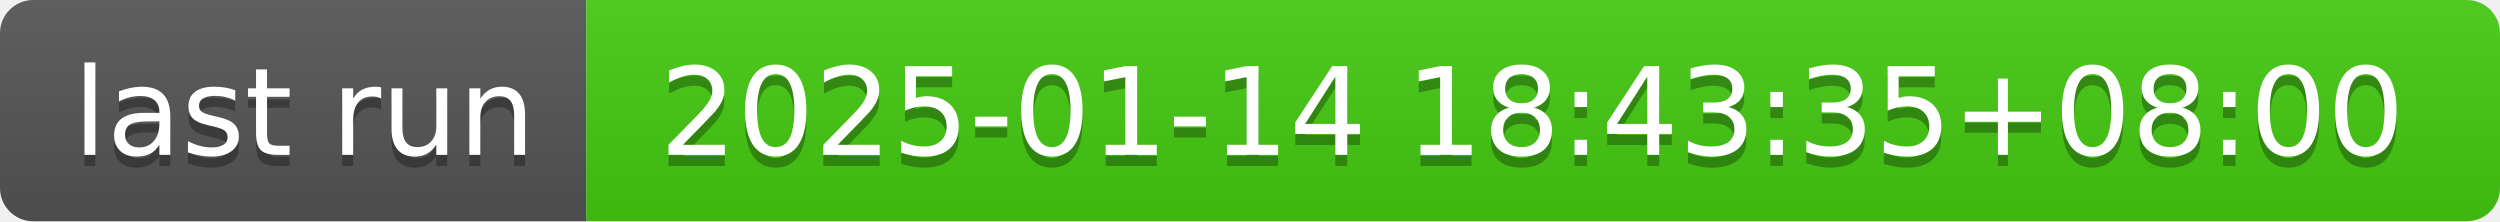
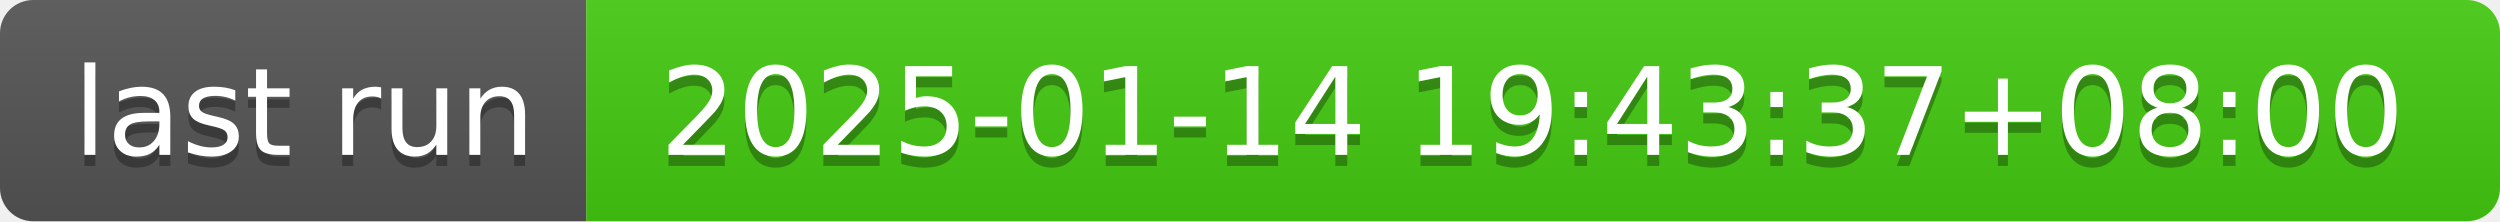
- <svg xmlns="http://www.w3.org/2000/svg" width="226" height="20" role="img" aria-label="last run: 2025-01-14 18:43:35+08:00">
+ <svg xmlns="http://www.w3.org/2000/svg" width="226" height="20" role="img" aria-label="last run: 2025-01-14 19:43:37+08:00">
  <linearGradient id="s" x2="0" y2="100%">
    <stop offset="0" stop-color="#bbb" stop-opacity=".1" />
    <stop offset="1" stop-opacity=".1" />
  </linearGradient>
  <clipPath id="r">
    <rect width="226" height="20" rx="3" fill="#fff" />
  </clipPath>
  <g clip-path="url(#r)">
    <rect width="53" height="20" fill="#555" />
    <rect x="53" width="173" height="20" fill="#4c1" />
    <rect width="226" height="20" fill="url(#s)" />
  </g>
  <g fill="#fff" text-anchor="middle" font-family="Verdana,Geneva,DejaVu Sans,sans-serif" text-rendering="geometricPrecision" font-size="110">
    <text aria-hidden="true" x="275" y="150" fill="#010101" fill-opacity=".3" transform="scale(.1)" textLength="430">last run</text>
    <text x="275" y="140" transform="scale(.1)" fill="#fff" textLength="430">last run</text>
-     <text aria-hidden="true" x="1385" y="150" fill="#010101" fill-opacity=".3" transform="scale(.1)" textLength="1630">2025-01-14 18:43:35+08:00</text>
-     <text x="1385" y="140" transform="scale(.1)" fill="#fff" textLength="1630">2025-01-14 18:43:35+08:00</text>
+     <text aria-hidden="true" x="1385" y="150" fill="#010101" fill-opacity=".3" transform="scale(.1)" textLength="1630">2025-01-14 19:43:37+08:00</text>
+     <text x="1385" y="140" transform="scale(.1)" fill="#fff" textLength="1630">2025-01-14 19:43:37+08:00</text>
  </g>
</svg>
